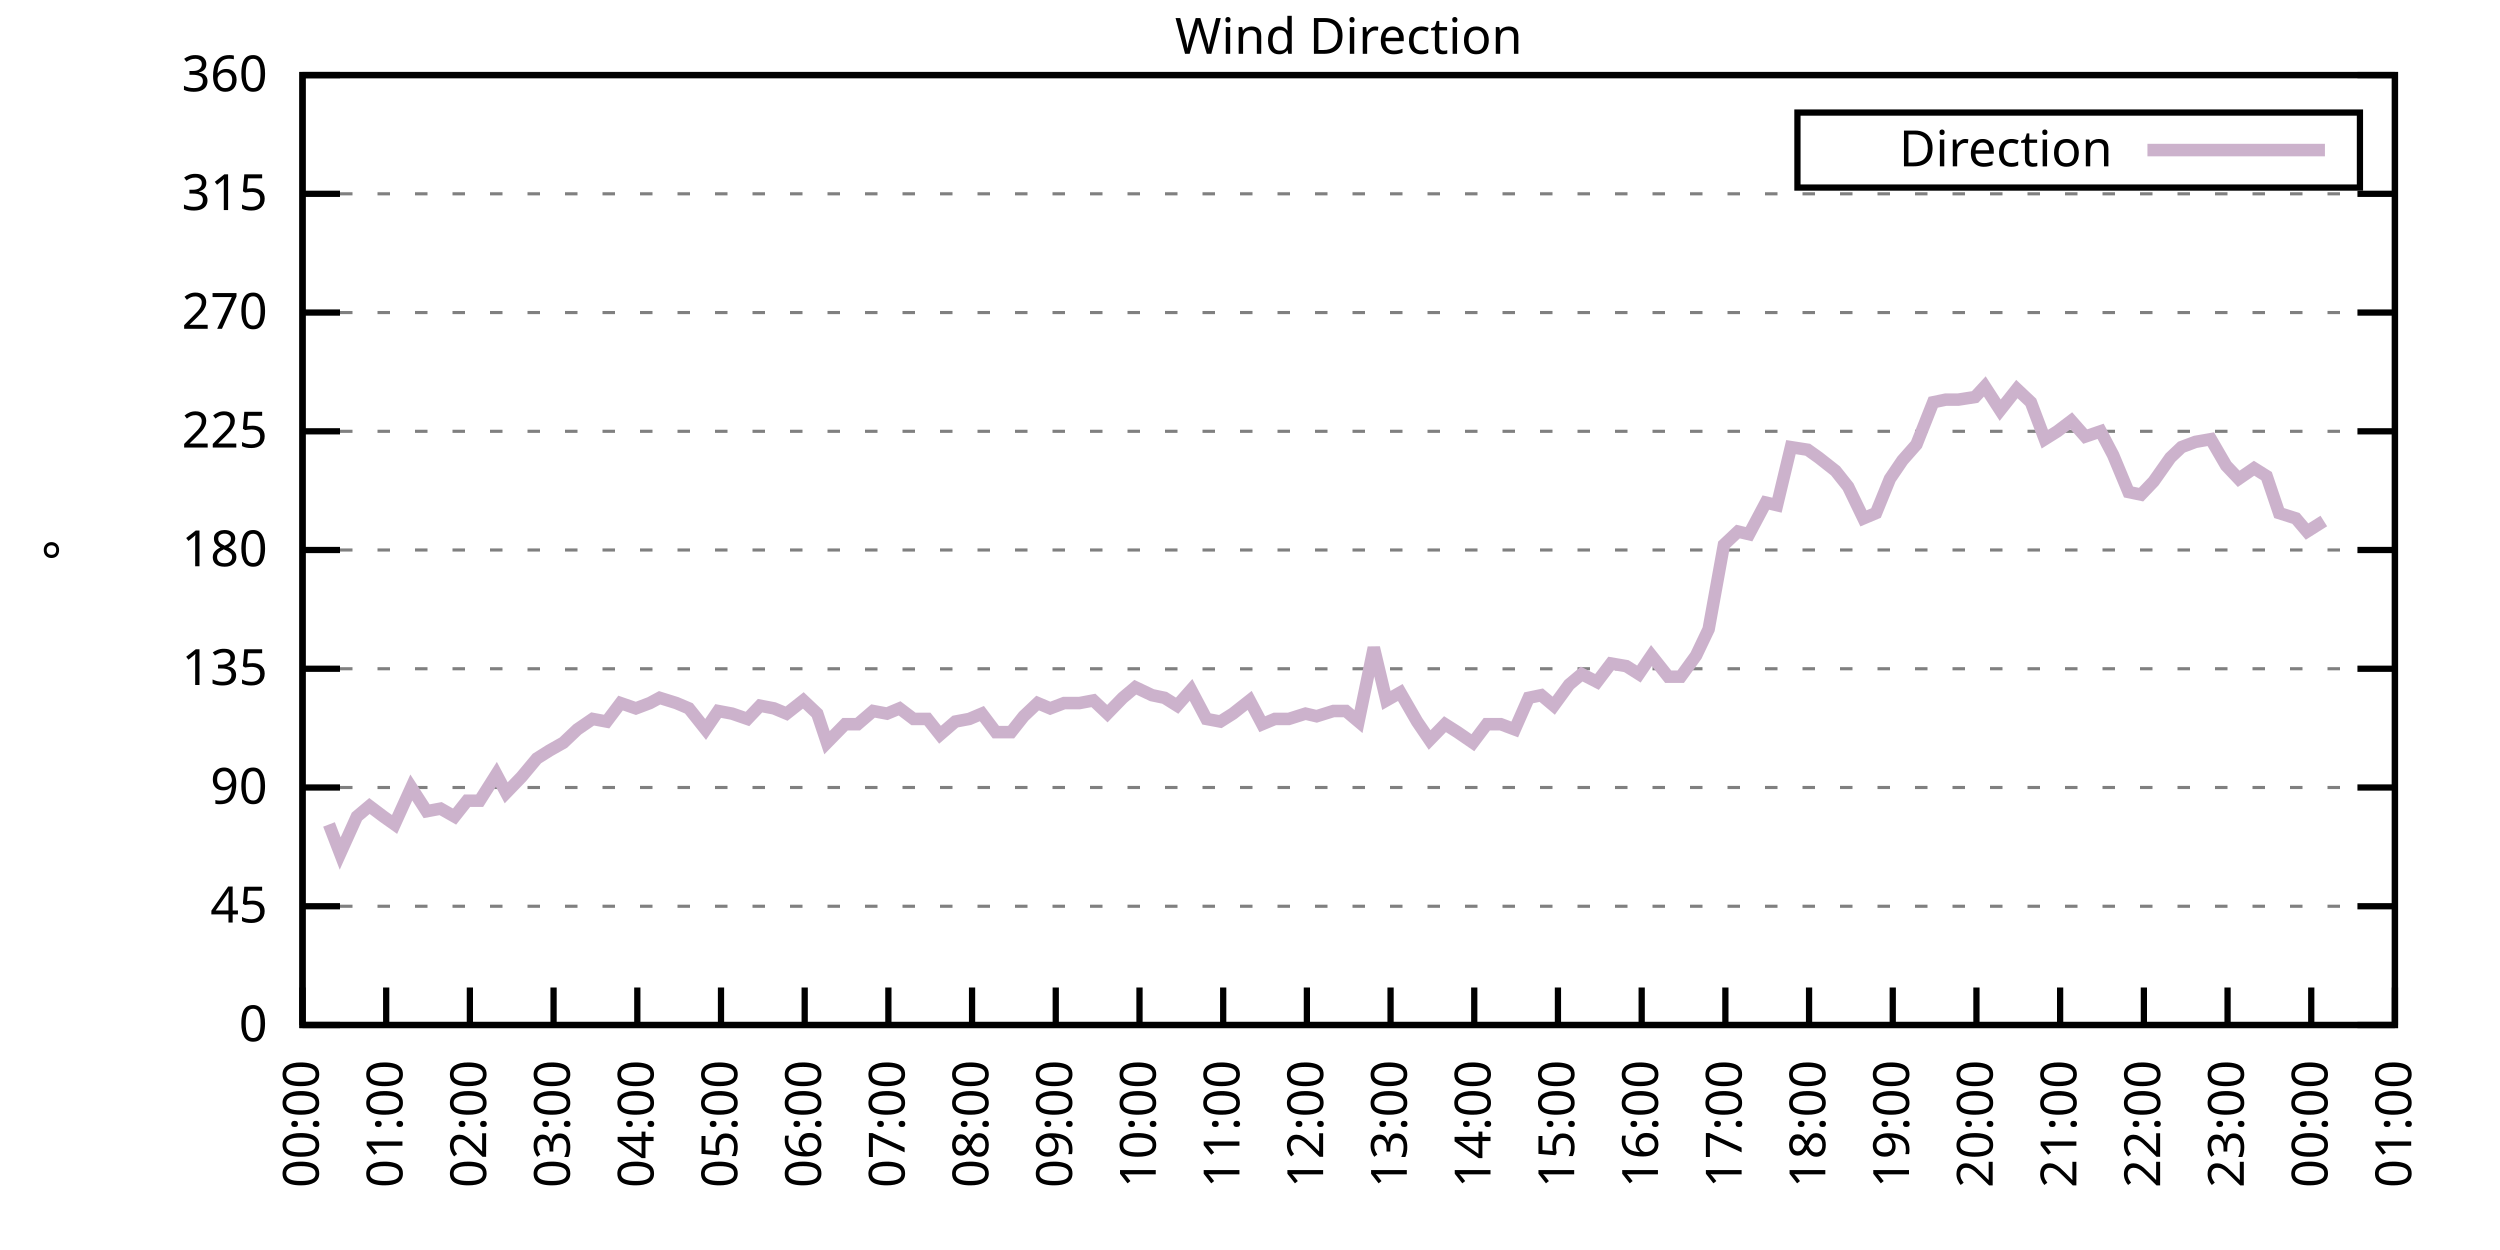
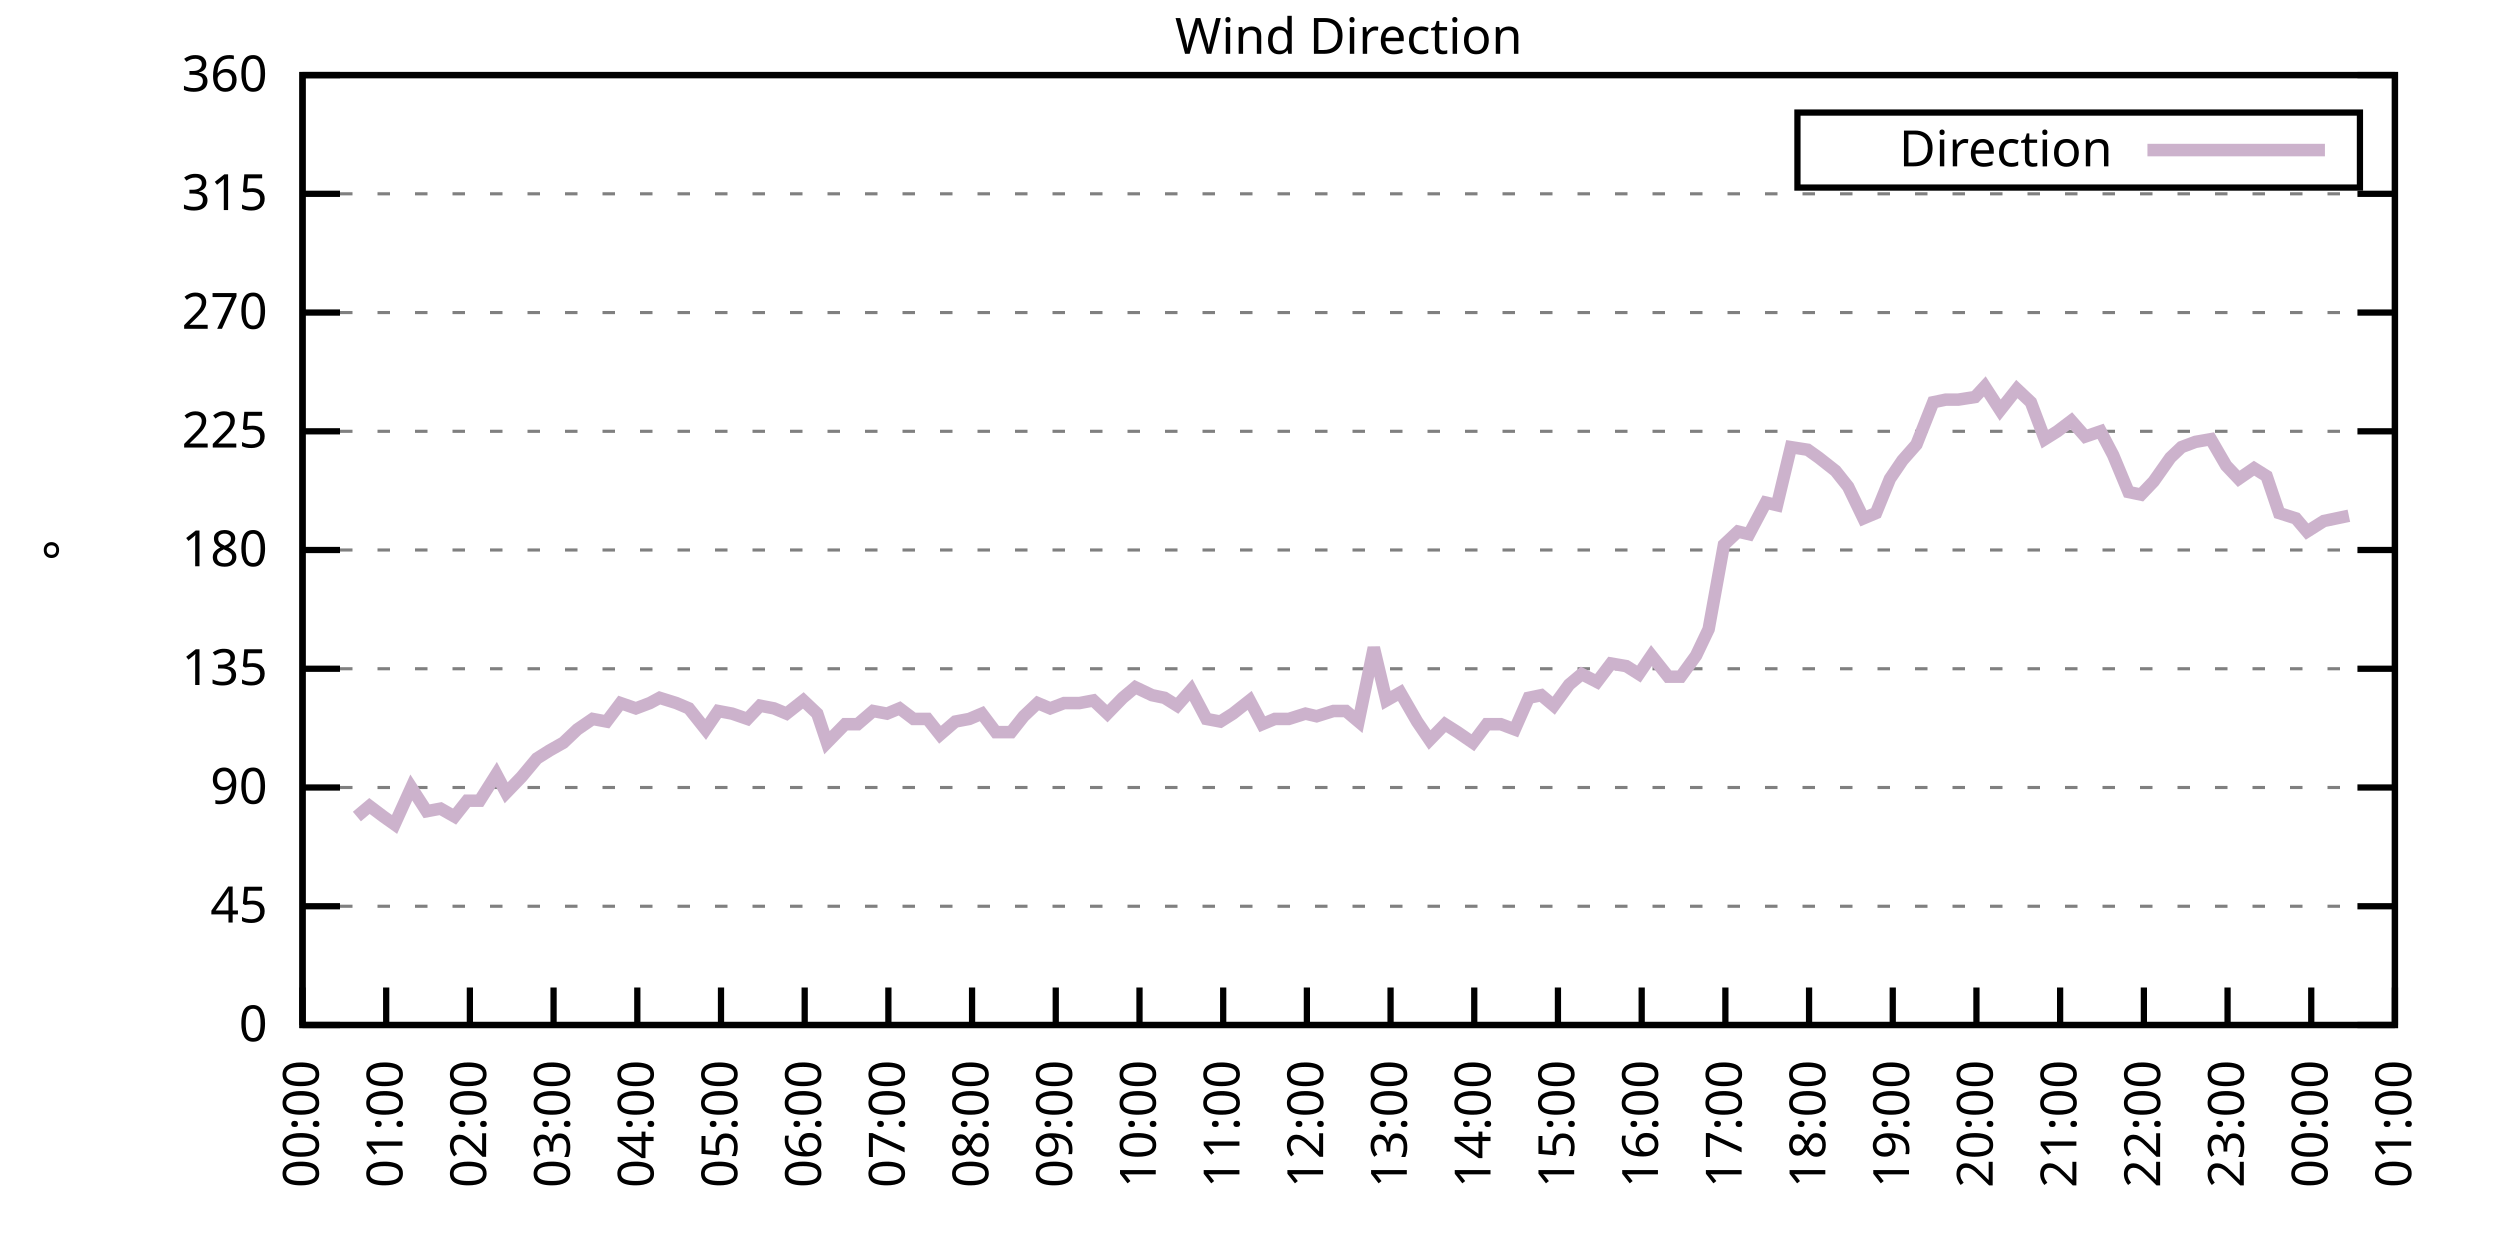
<svg xmlns="http://www.w3.org/2000/svg" xmlns:xlink="http://www.w3.org/1999/xlink" width="400" height="200" viewBox="0 0 400 200">
  <g id="gnuplot_canvas">
    <rect x="0" y="0" width="400" height="200" fill="none" />
    <defs>
      <circle id="gpDot" r="0.5" stroke-width="0.5" stroke="currentColor" />
      <path id="gpPt0" stroke-width="0.333" stroke="currentColor" d="M-1,0 h2 M0,-1 v2" />
      <path id="gpPt1" stroke-width="0.333" stroke="currentColor" d="M-1,-1 L1,1 M1,-1 L-1,1" />
      <path id="gpPt2" stroke-width="0.333" stroke="currentColor" d="M-1,0 L1,0 M0,-1 L0,1 M-1,-1 L1,1 M-1,1 L1,-1" />
      <rect id="gpPt3" stroke-width="0.333" stroke="currentColor" x="-1" y="-1" width="2" height="2" />
      <rect id="gpPt4" stroke-width="0.333" stroke="currentColor" fill="currentColor" x="-1" y="-1" width="2" height="2" />
      <circle id="gpPt5" stroke-width="0.333" stroke="currentColor" cx="0" cy="0" r="1" />
      <use xlink:href="#gpPt5" id="gpPt6" fill="currentColor" stroke="none" />
      <path id="gpPt7" stroke-width="0.333" stroke="currentColor" d="M0,-1.33 L-1.33,0.67 L1.33,0.67 z" />
      <use xlink:href="#gpPt7" id="gpPt8" fill="currentColor" stroke="none" />
      <use xlink:href="#gpPt7" id="gpPt9" stroke="currentColor" transform="rotate(180)" />
      <use xlink:href="#gpPt9" id="gpPt10" fill="currentColor" stroke="none" />
      <use xlink:href="#gpPt3" id="gpPt11" stroke="currentColor" transform="rotate(45)" />
      <use xlink:href="#gpPt11" id="gpPt12" fill="currentColor" stroke="none" />
      <path id="gpPt13" stroke-width="0.333" stroke="currentColor" d="M0,1.330 L1.265,0.411 L0.782,-1.067 L-0.782,-1.076 L-1.265,0.411 z" />
      <use xlink:href="#gpPt13" id="gpPt14" fill="currentColor" stroke="none" />
      <filter id="textbox" filterUnits="objectBoundingBox" x="0" y="0" height="1" width="1">
        <feFlood flood-color="white" flood-opacity="1" result="bgnd" />
        <feComposite in="SourceGraphic" in2="bgnd" operator="atop" />
      </filter>
      <filter id="greybox" filterUnits="objectBoundingBox" x="0" y="0" height="1" width="1">
        <feFlood flood-color="lightgrey" flood-opacity="1" result="grey" />
        <feComposite in="SourceGraphic" in2="grey" operator="atop" />
      </filter>
    </defs>
    <g fill="none" color="white" stroke="currentColor" stroke-width="1.00" stroke-linecap="butt" stroke-linejoin="miter">
</g>
    <g fill="none" color="black" stroke="currentColor" stroke-width="1.00" stroke-linecap="butt" stroke-linejoin="miter">
      <g stroke="none" shape-rendering="crispEdges">
        <polygon fill="rgb(255, 255, 255)" points="48.40,164.00 383.18,164.00 383.18,12.02 48.40,12.02 " />
      </g>
    </g>
    <g fill="none" color="black" stroke="currentColor" stroke-width="1.00" stroke-linecap="butt" stroke-linejoin="miter">
</g>
    <g fill="none" color="black" stroke="black" stroke-width="0.50" stroke-linecap="butt" stroke-linejoin="miter">
</g>
    <g fill="none" color="gray" stroke="currentColor" stroke-width="0.50" stroke-linecap="butt" stroke-linejoin="miter">
      <path stroke="gray" stroke-dasharray="2,4" class="gridline" d="M48.40,164.00 L383.19,164.00  " />
    </g>
    <g fill="none" color="gray" stroke="gray" stroke-width="1.00" stroke-linecap="butt" stroke-linejoin="miter">
</g>
    <g fill="none" color="black" stroke="currentColor" stroke-width="1.00" stroke-linecap="butt" stroke-linejoin="miter">
      <path stroke="black" d="M48.40,164.00 L54.40,164.00 M383.19,164.00 L377.19,164.00  " />
      <g transform="translate(42.80,166.60)" stroke="none" fill="black" font-family="Sans" font-size="8.00" text-anchor="end">
        <text>
          <tspan font-family="Sans"> 0</tspan>
        </text>
      </g>
    </g>
    <g fill="none" color="black" stroke="currentColor" stroke-width="1.00" stroke-linecap="butt" stroke-linejoin="miter">
</g>
    <g fill="none" color="black" stroke="black" stroke-width="0.50" stroke-linecap="butt" stroke-linejoin="miter">
</g>
    <g fill="none" color="gray" stroke="currentColor" stroke-width="0.50" stroke-linecap="butt" stroke-linejoin="miter">
      <path stroke="gray" stroke-dasharray="2,4" class="gridline" d="M48.40,145.00 L383.19,145.00  " />
    </g>
    <g fill="none" color="gray" stroke="gray" stroke-width="1.00" stroke-linecap="butt" stroke-linejoin="miter">
</g>
    <g fill="none" color="black" stroke="currentColor" stroke-width="1.00" stroke-linecap="butt" stroke-linejoin="miter">
      <path stroke="black" d="M48.40,145.00 L54.40,145.00 M383.19,145.00 L377.19,145.00  " />
      <g transform="translate(42.80,147.60)" stroke="none" fill="black" font-family="Sans" font-size="8.00" text-anchor="end">
        <text>
          <tspan font-family="Sans"> 45</tspan>
        </text>
      </g>
    </g>
    <g fill="none" color="black" stroke="currentColor" stroke-width="1.00" stroke-linecap="butt" stroke-linejoin="miter">
</g>
    <g fill="none" color="black" stroke="black" stroke-width="0.50" stroke-linecap="butt" stroke-linejoin="miter">
</g>
    <g fill="none" color="gray" stroke="currentColor" stroke-width="0.50" stroke-linecap="butt" stroke-linejoin="miter">
      <path stroke="gray" stroke-dasharray="2,4" class="gridline" d="M48.40,126.00 L383.19,126.00  " />
    </g>
    <g fill="none" color="gray" stroke="gray" stroke-width="1.00" stroke-linecap="butt" stroke-linejoin="miter">
</g>
    <g fill="none" color="black" stroke="currentColor" stroke-width="1.00" stroke-linecap="butt" stroke-linejoin="miter">
      <path stroke="black" d="M48.40,126.00 L54.40,126.00 M383.19,126.00 L377.19,126.00  " />
      <g transform="translate(42.80,128.60)" stroke="none" fill="black" font-family="Sans" font-size="8.00" text-anchor="end">
        <text>
          <tspan font-family="Sans"> 90</tspan>
        </text>
      </g>
    </g>
    <g fill="none" color="black" stroke="currentColor" stroke-width="1.00" stroke-linecap="butt" stroke-linejoin="miter">
</g>
    <g fill="none" color="black" stroke="black" stroke-width="0.50" stroke-linecap="butt" stroke-linejoin="miter">
</g>
    <g fill="none" color="gray" stroke="currentColor" stroke-width="0.50" stroke-linecap="butt" stroke-linejoin="miter">
      <path stroke="gray" stroke-dasharray="2,4" class="gridline" d="M48.40,107.00 L383.19,107.00  " />
    </g>
    <g fill="none" color="gray" stroke="gray" stroke-width="1.00" stroke-linecap="butt" stroke-linejoin="miter">
</g>
    <g fill="none" color="black" stroke="currentColor" stroke-width="1.00" stroke-linecap="butt" stroke-linejoin="miter">
      <path stroke="black" d="M48.40,107.00 L54.40,107.00 M383.19,107.00 L377.19,107.00  " />
      <g transform="translate(42.80,109.60)" stroke="none" fill="black" font-family="Sans" font-size="8.00" text-anchor="end">
        <text>
          <tspan font-family="Sans"> 135</tspan>
        </text>
      </g>
    </g>
    <g fill="none" color="black" stroke="currentColor" stroke-width="1.00" stroke-linecap="butt" stroke-linejoin="miter">
</g>
    <g fill="none" color="black" stroke="black" stroke-width="0.50" stroke-linecap="butt" stroke-linejoin="miter">
</g>
    <g fill="none" color="gray" stroke="currentColor" stroke-width="0.50" stroke-linecap="butt" stroke-linejoin="miter">
      <path stroke="gray" stroke-dasharray="2,4" class="gridline" d="M48.40,88.00 L383.19,88.00  " />
    </g>
    <g fill="none" color="gray" stroke="gray" stroke-width="1.00" stroke-linecap="butt" stroke-linejoin="miter">
</g>
    <g fill="none" color="black" stroke="currentColor" stroke-width="1.00" stroke-linecap="butt" stroke-linejoin="miter">
      <path stroke="black" d="M48.40,88.00 L54.40,88.00 M383.19,88.00 L377.19,88.00  " />
      <g transform="translate(42.80,90.60)" stroke="none" fill="black" font-family="Sans" font-size="8.00" text-anchor="end">
        <text>
          <tspan font-family="Sans"> 180</tspan>
        </text>
      </g>
    </g>
    <g fill="none" color="black" stroke="currentColor" stroke-width="1.00" stroke-linecap="butt" stroke-linejoin="miter">
</g>
    <g fill="none" color="black" stroke="black" stroke-width="0.50" stroke-linecap="butt" stroke-linejoin="miter">
</g>
    <g fill="none" color="gray" stroke="currentColor" stroke-width="0.50" stroke-linecap="butt" stroke-linejoin="miter">
      <path stroke="gray" stroke-dasharray="2,4" class="gridline" d="M48.40,69.01 L383.19,69.01  " />
    </g>
    <g fill="none" color="gray" stroke="gray" stroke-width="1.00" stroke-linecap="butt" stroke-linejoin="miter">
</g>
    <g fill="none" color="black" stroke="currentColor" stroke-width="1.00" stroke-linecap="butt" stroke-linejoin="miter">
      <path stroke="black" d="M48.40,69.01 L54.40,69.01 M383.19,69.01 L377.19,69.01  " />
      <g transform="translate(42.80,71.61)" stroke="none" fill="black" font-family="Sans" font-size="8.00" text-anchor="end">
        <text>
          <tspan font-family="Sans"> 225</tspan>
        </text>
      </g>
    </g>
    <g fill="none" color="black" stroke="currentColor" stroke-width="1.00" stroke-linecap="butt" stroke-linejoin="miter">
</g>
    <g fill="none" color="black" stroke="black" stroke-width="0.50" stroke-linecap="butt" stroke-linejoin="miter">
</g>
    <g fill="none" color="gray" stroke="currentColor" stroke-width="0.50" stroke-linecap="butt" stroke-linejoin="miter">
      <path stroke="gray" stroke-dasharray="2,4" class="gridline" d="M48.40,50.01 L383.19,50.01  " />
    </g>
    <g fill="none" color="gray" stroke="gray" stroke-width="1.00" stroke-linecap="butt" stroke-linejoin="miter">
</g>
    <g fill="none" color="black" stroke="currentColor" stroke-width="1.00" stroke-linecap="butt" stroke-linejoin="miter">
      <path stroke="black" d="M48.40,50.01 L54.40,50.01 M383.19,50.01 L377.19,50.01  " />
      <g transform="translate(42.80,52.61)" stroke="none" fill="black" font-family="Sans" font-size="8.00" text-anchor="end">
        <text>
          <tspan font-family="Sans"> 270</tspan>
        </text>
      </g>
    </g>
    <g fill="none" color="black" stroke="currentColor" stroke-width="1.00" stroke-linecap="butt" stroke-linejoin="miter">
</g>
    <g fill="none" color="black" stroke="black" stroke-width="0.50" stroke-linecap="butt" stroke-linejoin="miter">
</g>
    <g fill="none" color="gray" stroke="currentColor" stroke-width="0.50" stroke-linecap="butt" stroke-linejoin="miter">
      <path stroke="gray" stroke-dasharray="2,4" class="gridline" d="M48.40,31.01 L383.19,31.01  " />
    </g>
    <g fill="none" color="gray" stroke="gray" stroke-width="1.00" stroke-linecap="butt" stroke-linejoin="miter">
</g>
    <g fill="none" color="black" stroke="currentColor" stroke-width="1.00" stroke-linecap="butt" stroke-linejoin="miter">
      <path stroke="black" d="M48.40,31.01 L54.40,31.01 M383.19,31.01 L377.19,31.01  " />
      <g transform="translate(42.80,33.61)" stroke="none" fill="black" font-family="Sans" font-size="8.00" text-anchor="end">
        <text>
          <tspan font-family="Sans"> 315</tspan>
        </text>
      </g>
    </g>
    <g fill="none" color="black" stroke="currentColor" stroke-width="1.00" stroke-linecap="butt" stroke-linejoin="miter">
</g>
    <g fill="none" color="black" stroke="black" stroke-width="0.50" stroke-linecap="butt" stroke-linejoin="miter">
</g>
    <g fill="none" color="gray" stroke="currentColor" stroke-width="0.50" stroke-linecap="butt" stroke-linejoin="miter">
      <path stroke="gray" stroke-dasharray="2,4" class="gridline" d="M48.40,12.01 L383.19,12.01  " />
    </g>
    <g fill="none" color="gray" stroke="gray" stroke-width="1.00" stroke-linecap="butt" stroke-linejoin="miter">
</g>
    <g fill="none" color="black" stroke="currentColor" stroke-width="1.00" stroke-linecap="butt" stroke-linejoin="miter">
      <path stroke="black" d="M48.40,12.01 L54.40,12.01 M383.19,12.01 L377.19,12.01  " />
      <g transform="translate(42.80,14.61)" stroke="none" fill="black" font-family="Sans" font-size="8.00" text-anchor="end">
        <text>
          <tspan font-family="Sans"> 360</tspan>
        </text>
      </g>
    </g>
    <g fill="none" color="black" stroke="currentColor" stroke-width="1.00" stroke-linecap="butt" stroke-linejoin="miter">
      <path stroke="black" d="M48.40,164.00 L48.40,158.00  " />
      <g transform="translate(51.00,169.60) rotate(270.00)" stroke="none" fill="black" font-family="Sans" font-size="8.00" text-anchor="end">
        <text>
          <tspan font-family="Sans">00:00</tspan>
        </text>
      </g>
    </g>
    <g fill="none" color="black" stroke="currentColor" stroke-width="1.00" stroke-linecap="butt" stroke-linejoin="miter">
      <path stroke="black" d="M61.79,164.00 L61.79,158.00  " />
      <g transform="translate(64.39,169.60) rotate(270.00)" stroke="none" fill="black" font-family="Sans" font-size="8.00" text-anchor="end">
        <text>
          <tspan font-family="Sans">01:00</tspan>
        </text>
      </g>
    </g>
    <g fill="none" color="black" stroke="currentColor" stroke-width="1.00" stroke-linecap="butt" stroke-linejoin="miter">
      <path stroke="black" d="M75.18,164.00 L75.18,158.00  " />
      <g transform="translate(77.78,169.60) rotate(270.00)" stroke="none" fill="black" font-family="Sans" font-size="8.00" text-anchor="end">
        <text>
          <tspan font-family="Sans">02:00</tspan>
        </text>
      </g>
    </g>
    <g fill="none" color="black" stroke="currentColor" stroke-width="1.00" stroke-linecap="butt" stroke-linejoin="miter">
      <path stroke="black" d="M88.57,164.00 L88.57,158.00  " />
      <g transform="translate(91.17,169.60) rotate(270.00)" stroke="none" fill="black" font-family="Sans" font-size="8.00" text-anchor="end">
        <text>
          <tspan font-family="Sans">03:00</tspan>
        </text>
      </g>
    </g>
    <g fill="none" color="black" stroke="currentColor" stroke-width="1.00" stroke-linecap="butt" stroke-linejoin="miter">
      <path stroke="black" d="M101.97,164.00 L101.97,158.00  " />
      <g transform="translate(104.57,169.60) rotate(270.00)" stroke="none" fill="black" font-family="Sans" font-size="8.00" text-anchor="end">
        <text>
          <tspan font-family="Sans">04:00</tspan>
        </text>
      </g>
    </g>
    <g fill="none" color="black" stroke="currentColor" stroke-width="1.00" stroke-linecap="butt" stroke-linejoin="miter">
      <path stroke="black" d="M115.36,164.00 L115.36,158.00  " />
      <g transform="translate(117.96,169.60) rotate(270.00)" stroke="none" fill="black" font-family="Sans" font-size="8.00" text-anchor="end">
        <text>
          <tspan font-family="Sans">05:00</tspan>
        </text>
      </g>
    </g>
    <g fill="none" color="black" stroke="currentColor" stroke-width="1.00" stroke-linecap="butt" stroke-linejoin="miter">
      <path stroke="black" d="M128.75,164.00 L128.75,158.00  " />
      <g transform="translate(131.35,169.60) rotate(270.00)" stroke="none" fill="black" font-family="Sans" font-size="8.00" text-anchor="end">
        <text>
          <tspan font-family="Sans">06:00</tspan>
        </text>
      </g>
    </g>
    <g fill="none" color="black" stroke="currentColor" stroke-width="1.00" stroke-linecap="butt" stroke-linejoin="miter">
      <path stroke="black" d="M142.14,164.00 L142.14,158.00  " />
      <g transform="translate(144.74,169.60) rotate(270.00)" stroke="none" fill="black" font-family="Sans" font-size="8.00" text-anchor="end">
        <text>
          <tspan font-family="Sans">07:00</tspan>
        </text>
      </g>
    </g>
    <g fill="none" color="black" stroke="currentColor" stroke-width="1.00" stroke-linecap="butt" stroke-linejoin="miter">
      <path stroke="black" d="M155.53,164.00 L155.53,158.00  " />
      <g transform="translate(158.13,169.60) rotate(270.00)" stroke="none" fill="black" font-family="Sans" font-size="8.00" text-anchor="end">
        <text>
          <tspan font-family="Sans">08:00</tspan>
        </text>
      </g>
    </g>
    <g fill="none" color="black" stroke="currentColor" stroke-width="1.00" stroke-linecap="butt" stroke-linejoin="miter">
      <path stroke="black" d="M168.92,164.00 L168.92,158.00  " />
      <g transform="translate(171.52,169.60) rotate(270.00)" stroke="none" fill="black" font-family="Sans" font-size="8.00" text-anchor="end">
        <text>
          <tspan font-family="Sans">09:00</tspan>
        </text>
      </g>
    </g>
    <g fill="none" color="black" stroke="currentColor" stroke-width="1.00" stroke-linecap="butt" stroke-linejoin="miter">
      <path stroke="black" d="M182.32,164.00 L182.32,158.00  " />
      <g transform="translate(184.92,169.60) rotate(270.00)" stroke="none" fill="black" font-family="Sans" font-size="8.00" text-anchor="end">
        <text>
          <tspan font-family="Sans">10:00</tspan>
        </text>
      </g>
    </g>
    <g fill="none" color="black" stroke="currentColor" stroke-width="1.00" stroke-linecap="butt" stroke-linejoin="miter">
      <path stroke="black" d="M195.71,164.00 L195.71,158.00  " />
      <g transform="translate(198.31,169.60) rotate(270.00)" stroke="none" fill="black" font-family="Sans" font-size="8.00" text-anchor="end">
        <text>
          <tspan font-family="Sans">11:00</tspan>
        </text>
      </g>
    </g>
    <g fill="none" color="black" stroke="currentColor" stroke-width="1.00" stroke-linecap="butt" stroke-linejoin="miter">
      <path stroke="black" d="M209.10,164.00 L209.10,158.00  " />
      <g transform="translate(211.70,169.60) rotate(270.00)" stroke="none" fill="black" font-family="Sans" font-size="8.00" text-anchor="end">
        <text>
          <tspan font-family="Sans">12:00</tspan>
        </text>
      </g>
    </g>
    <g fill="none" color="black" stroke="currentColor" stroke-width="1.00" stroke-linecap="butt" stroke-linejoin="miter">
      <path stroke="black" d="M222.49,164.00 L222.49,158.00  " />
      <g transform="translate(225.09,169.60) rotate(270.00)" stroke="none" fill="black" font-family="Sans" font-size="8.00" text-anchor="end">
        <text>
          <tspan font-family="Sans">13:00</tspan>
        </text>
      </g>
    </g>
    <g fill="none" color="black" stroke="currentColor" stroke-width="1.00" stroke-linecap="butt" stroke-linejoin="miter">
      <path stroke="black" d="M235.88,164.00 L235.88,158.00  " />
      <g transform="translate(238.48,169.60) rotate(270.00)" stroke="none" fill="black" font-family="Sans" font-size="8.00" text-anchor="end">
        <text>
          <tspan font-family="Sans">14:00</tspan>
        </text>
      </g>
    </g>
    <g fill="none" color="black" stroke="currentColor" stroke-width="1.00" stroke-linecap="butt" stroke-linejoin="miter">
      <path stroke="black" d="M249.27,164.00 L249.27,158.00  " />
      <g transform="translate(251.87,169.60) rotate(270.00)" stroke="none" fill="black" font-family="Sans" font-size="8.00" text-anchor="end">
        <text>
          <tspan font-family="Sans">15:00</tspan>
        </text>
      </g>
    </g>
    <g fill="none" color="black" stroke="currentColor" stroke-width="1.00" stroke-linecap="butt" stroke-linejoin="miter">
      <path stroke="black" d="M262.67,164.00 L262.67,158.00  " />
      <g transform="translate(265.27,169.60) rotate(270.00)" stroke="none" fill="black" font-family="Sans" font-size="8.00" text-anchor="end">
        <text>
          <tspan font-family="Sans">16:00</tspan>
        </text>
      </g>
    </g>
    <g fill="none" color="black" stroke="currentColor" stroke-width="1.00" stroke-linecap="butt" stroke-linejoin="miter">
      <path stroke="black" d="M276.06,164.00 L276.06,158.00  " />
      <g transform="translate(278.66,169.60) rotate(270.00)" stroke="none" fill="black" font-family="Sans" font-size="8.00" text-anchor="end">
        <text>
          <tspan font-family="Sans">17:00</tspan>
        </text>
      </g>
    </g>
    <g fill="none" color="black" stroke="currentColor" stroke-width="1.00" stroke-linecap="butt" stroke-linejoin="miter">
      <path stroke="black" d="M289.45,164.00 L289.45,158.00  " />
      <g transform="translate(292.05,169.60) rotate(270.00)" stroke="none" fill="black" font-family="Sans" font-size="8.00" text-anchor="end">
        <text>
          <tspan font-family="Sans">18:00</tspan>
        </text>
      </g>
    </g>
    <g fill="none" color="black" stroke="currentColor" stroke-width="1.00" stroke-linecap="butt" stroke-linejoin="miter">
      <path stroke="black" d="M302.84,164.00 L302.84,158.00  " />
      <g transform="translate(305.44,169.60) rotate(270.00)" stroke="none" fill="black" font-family="Sans" font-size="8.00" text-anchor="end">
        <text>
          <tspan font-family="Sans">19:00</tspan>
        </text>
      </g>
    </g>
    <g fill="none" color="black" stroke="currentColor" stroke-width="1.00" stroke-linecap="butt" stroke-linejoin="miter">
      <path stroke="black" d="M316.23,164.00 L316.23,158.00  " />
      <g transform="translate(318.83,169.60) rotate(270.00)" stroke="none" fill="black" font-family="Sans" font-size="8.00" text-anchor="end">
        <text>
          <tspan font-family="Sans">20:00</tspan>
        </text>
      </g>
    </g>
    <g fill="none" color="black" stroke="currentColor" stroke-width="1.00" stroke-linecap="butt" stroke-linejoin="miter">
      <path stroke="black" d="M329.62,164.00 L329.62,158.00  " />
      <g transform="translate(332.22,169.60) rotate(270.00)" stroke="none" fill="black" font-family="Sans" font-size="8.00" text-anchor="end">
        <text>
          <tspan font-family="Sans">21:00</tspan>
        </text>
      </g>
    </g>
    <g fill="none" color="black" stroke="currentColor" stroke-width="1.00" stroke-linecap="butt" stroke-linejoin="miter">
      <path stroke="black" d="M343.02,164.00 L343.02,158.00  " />
      <g transform="translate(345.62,169.60) rotate(270.00)" stroke="none" fill="black" font-family="Sans" font-size="8.00" text-anchor="end">
        <text>
          <tspan font-family="Sans">22:00</tspan>
        </text>
      </g>
    </g>
    <g fill="none" color="black" stroke="currentColor" stroke-width="1.00" stroke-linecap="butt" stroke-linejoin="miter">
      <path stroke="black" d="M356.41,164.00 L356.41,158.00  " />
      <g transform="translate(359.01,169.60) rotate(270.00)" stroke="none" fill="black" font-family="Sans" font-size="8.00" text-anchor="end">
        <text>
          <tspan font-family="Sans">23:00</tspan>
        </text>
      </g>
    </g>
    <g fill="none" color="black" stroke="currentColor" stroke-width="1.00" stroke-linecap="butt" stroke-linejoin="miter">
      <path stroke="black" d="M369.80,164.00 L369.80,158.00  " />
      <g transform="translate(372.40,169.60) rotate(270.00)" stroke="none" fill="black" font-family="Sans" font-size="8.00" text-anchor="end">
        <text>
          <tspan font-family="Sans">00:00</tspan>
        </text>
      </g>
    </g>
    <g fill="none" color="black" stroke="currentColor" stroke-width="1.00" stroke-linecap="butt" stroke-linejoin="miter">
      <path stroke="black" d="M383.19,164.00 L383.19,158.00  " />
      <g transform="translate(385.79,169.60) rotate(270.00)" stroke="none" fill="black" font-family="Sans" font-size="8.00" text-anchor="end">
        <text>
          <tspan font-family="Sans">01:00</tspan>
        </text>
      </g>
    </g>
    <g fill="none" color="black" stroke="currentColor" stroke-width="1.00" stroke-linecap="butt" stroke-linejoin="miter">
</g>
    <g fill="none" color="black" stroke="currentColor" stroke-width="1.00" stroke-linecap="butt" stroke-linejoin="miter">
      <path stroke="black" d="M48.40,12.01 L48.40,164.00 L383.19,164.00 L383.19,12.01 L48.40,12.01 Z  " />
    </g>
    <g fill="none" color="black" stroke="currentColor" stroke-width="1.00" stroke-linecap="butt" stroke-linejoin="miter">
</g>
    <g fill="none" color="black" stroke="currentColor" stroke-width="1.00" stroke-linecap="butt" stroke-linejoin="miter">
      <path stroke="black" d="M287.59,30.01 L287.59,18.01 L377.59,18.01 L377.59,30.01 L287.59,30.01 Z  " />
    </g>
    <g id="Wind_direction_plot_1">
      <g fill="none" color="white" stroke="black" stroke-width="2.00" stroke-linecap="butt" stroke-linejoin="miter">
</g>
      <g fill="none" color="black" stroke="currentColor" stroke-width="2.00" stroke-linecap="butt" stroke-linejoin="miter">
        <g transform="translate(337.99,26.61)" stroke="none" fill="black" font-family="Sans" font-size="8.00" text-anchor="end">
          <text>
            <tspan font-family="Sans">Direction</tspan>
          </text>
        </g>
      </g>
      <g fill="none" color="black" stroke="currentColor" stroke-width="2.00" stroke-linecap="butt" stroke-linejoin="miter">
-         <path stroke="rgb(204, 178, 204)" d="M343.59,24.01 L371.99,24.01 M52.64,131.91 L54.43,136.56 L57.10,130.65 L59.11,128.96 L61.35,130.65 L63.13,131.91   L65.81,126.00 L68.26,129.80 L70.50,129.38 L72.73,130.65 L74.74,128.11 L76.75,128.11 L79.42,123.89 L80.99,126.85   L83.44,124.31 L85.90,121.36 L87.91,120.09 L90.14,118.83 L92.37,116.71 L94.82,115.03 L97.06,115.45 L99.29,112.49   L101.74,113.34 L103.98,112.49 L105.54,111.65 L108.22,112.49 L110.22,113.34 L112.90,116.71 L114.91,113.76 L117.14,114.18   L119.60,115.03 L121.61,112.91 L123.84,113.34 L125.85,114.18 L128.53,112.07 L130.76,114.18 L132.32,118.83 L135.22,115.87   L137.23,115.87 L139.69,113.76 L141.92,114.18 L143.93,113.34 L146.16,115.03 L148.39,115.03 L150.40,117.56 L152.85,115.45   L155.09,115.03 L157.10,114.18 L159.33,117.14 L161.78,117.14 L163.79,114.60 L166.02,112.49 L168.03,113.34 L170.26,112.49   L172.72,112.49 L174.95,112.07 L177.18,114.18 L179.64,111.65 L181.65,109.96 L184.32,111.23 L186.33,111.65 L188.34,112.91   L190.57,110.38 L193.03,115.03 L195.26,115.45 L197.27,114.18 L199.95,112.07 L201.96,115.87 L203.97,115.03 L206.20,115.03   L208.88,114.18 L210.66,114.60 L213.34,113.76 L215.35,113.76 L217.36,115.45 L219.81,103.63 L221.82,112.07 L224.05,110.80   L226.73,115.45 L228.74,118.40 L231.20,115.87 L233.20,117.14 L235.66,118.83 L237.89,115.87 L240.12,115.87 L242.36,116.71   L244.59,111.65 L246.60,111.23 L248.60,112.91 L251.06,109.54 L253.07,107.85 L255.52,109.11 L257.76,106.16 L260.21,106.58   L262.22,107.85 L264.23,104.89 L266.91,108.27 L268.92,108.27 L271.37,104.89 L273.38,100.67 L275.83,87.16 L278.07,85.05   L279.85,85.47 L282.53,80.41 L284.32,80.83 L286.55,71.54 L289.23,71.96 L291.01,73.23 L293.69,75.34 L295.70,77.87   L298.15,82.94 L300.16,82.09 L302.39,76.61 L304.40,73.65 L306.63,71.12 L309.31,64.36 L311.32,63.94 L313.33,63.94   L316.01,63.52 L317.57,61.83 L320.03,65.63 L322.70,62.25 L324.94,64.36 L327.17,70.27 L329.18,69.01 L331.41,67.32   L333.64,69.85 L336.10,69.01 L338.10,72.81 L340.56,78.72 L342.57,79.14 L344.58,77.03 L347.26,73.23 L349.04,71.54   L351.27,70.70 L353.73,70.27 L356.18,74.49 L358.19,76.61 L360.65,74.92 L362.66,76.18 L364.66,82.09 L367.34,82.94   L369.13,85.05 L371.81,83.36  " />
+         <path stroke="rgb(204, 178, 204)" d="M343.59,24.01 L371.99,24.01 M57.10,130.65 L59.11,128.96 L61.35,130.65 L63.13,131.91 L65.81,126.00 L68.26,129.80   L70.50,129.38 L72.73,130.65 L74.74,128.11 L76.75,128.11 L79.42,123.89 L80.99,126.85 L83.44,124.31 L85.90,121.36   L87.91,120.09 L90.14,118.83 L92.37,116.71 L94.82,115.03 L97.06,115.45 L99.29,112.49 L101.74,113.34 L103.98,112.49   L105.54,111.65 L108.22,112.49 L110.22,113.34 L112.90,116.71 L114.91,113.76 L117.14,114.18 L119.60,115.03 L121.61,112.91   L123.84,113.34 L125.85,114.18 L128.53,112.07 L130.76,114.18 L132.32,118.83 L135.22,115.87 L137.23,115.87 L139.69,113.76   L141.92,114.18 L143.93,113.34 L146.16,115.03 L148.39,115.03 L150.40,117.56 L152.85,115.45 L155.09,115.03 L157.10,114.18   L159.33,117.14 L161.78,117.14 L163.79,114.60 L166.02,112.49 L168.03,113.34 L170.26,112.49 L172.72,112.49 L174.95,112.07   L177.18,114.18 L179.64,111.65 L181.65,109.96 L184.32,111.23 L186.33,111.65 L188.34,112.91 L190.57,110.38 L193.03,115.03   L195.26,115.45 L197.27,114.18 L199.95,112.07 L201.96,115.87 L203.97,115.03 L206.20,115.03 L208.88,114.18 L210.66,114.60   L213.34,113.76 L215.35,113.76 L217.36,115.45 L219.81,103.63 L221.82,112.07 L224.05,110.80 L226.73,115.45 L228.74,118.40   L231.20,115.87 L233.20,117.14 L235.66,118.83 L237.89,115.87 L240.12,115.87 L242.36,116.71 L244.59,111.65 L246.60,111.23   L248.60,112.91 L251.06,109.54 L253.07,107.85 L255.52,109.11 L257.76,106.16 L260.21,106.58 L262.22,107.85 L264.23,104.89   L266.91,108.27 L268.92,108.27 L271.37,104.89 L273.38,100.67 L275.83,87.16 L278.07,85.05 L279.85,85.47 L282.53,80.41   L284.32,80.83 L286.55,71.54 L289.23,71.96 L291.01,73.23 L293.69,75.34 L295.70,77.87 L298.15,82.94 L300.16,82.09   L302.39,76.61 L304.40,73.65 L306.63,71.12 L309.31,64.36 L311.32,63.94 L313.33,63.94 L316.01,63.52 L317.57,61.83   L320.03,65.63 L322.70,62.25 L324.94,64.36 L327.17,70.27 L329.18,69.01 L331.41,67.32 L333.64,69.85 L336.10,69.01   L338.10,72.81 L340.56,78.72 L342.57,79.14 L344.58,77.03 L347.26,73.23 L349.04,71.54 L351.27,70.70 L353.73,70.27   L356.18,74.49 L358.19,76.61 L360.65,74.92 L362.66,76.18 L364.66,82.09 L367.34,82.94 L369.13,85.05 L371.81,83.36   L373.82,82.94 L375.82,82.52  " />
      </g>
    </g>
    <g fill="none" color="black" stroke="currentColor" stroke-width="2.00" stroke-linecap="butt" stroke-linejoin="miter">
</g>
    <g fill="none" color="black" stroke="black" stroke-width="1.00" stroke-linecap="butt" stroke-linejoin="miter">
</g>
    <g fill="none" color="black" stroke="currentColor" stroke-width="1.00" stroke-linecap="butt" stroke-linejoin="miter">
      <path stroke="black" d="M48.40,12.01 L48.40,164.00 L383.19,164.00 L383.19,12.01 L48.40,12.01 Z  " />
      <g transform="translate(12.80,88.01) rotate(270.00)" stroke="none" fill="black" font-family="Sans" font-size="8.00" text-anchor="middle">
        <text>
          <tspan font-family="Sans">°</tspan>
        </text>
      </g>
    </g>
    <g fill="none" color="black" stroke="currentColor" stroke-width="1.00" stroke-linecap="butt" stroke-linejoin="miter">
</g>
    <g fill="none" color="black" stroke="currentColor" stroke-width="1.00" stroke-linecap="butt" stroke-linejoin="miter">
      <g transform="translate(215.79,8.61)" stroke="none" fill="black" font-family="Sans" font-size="8.00" text-anchor="middle">
        <text>
          <tspan font-family="Sans">Wind Direction</tspan>
        </text>
      </g>
    </g>
    <g fill="none" color="black" stroke="currentColor" stroke-width="1.00" stroke-linecap="butt" stroke-linejoin="miter">
</g>
  </g>
</svg>
